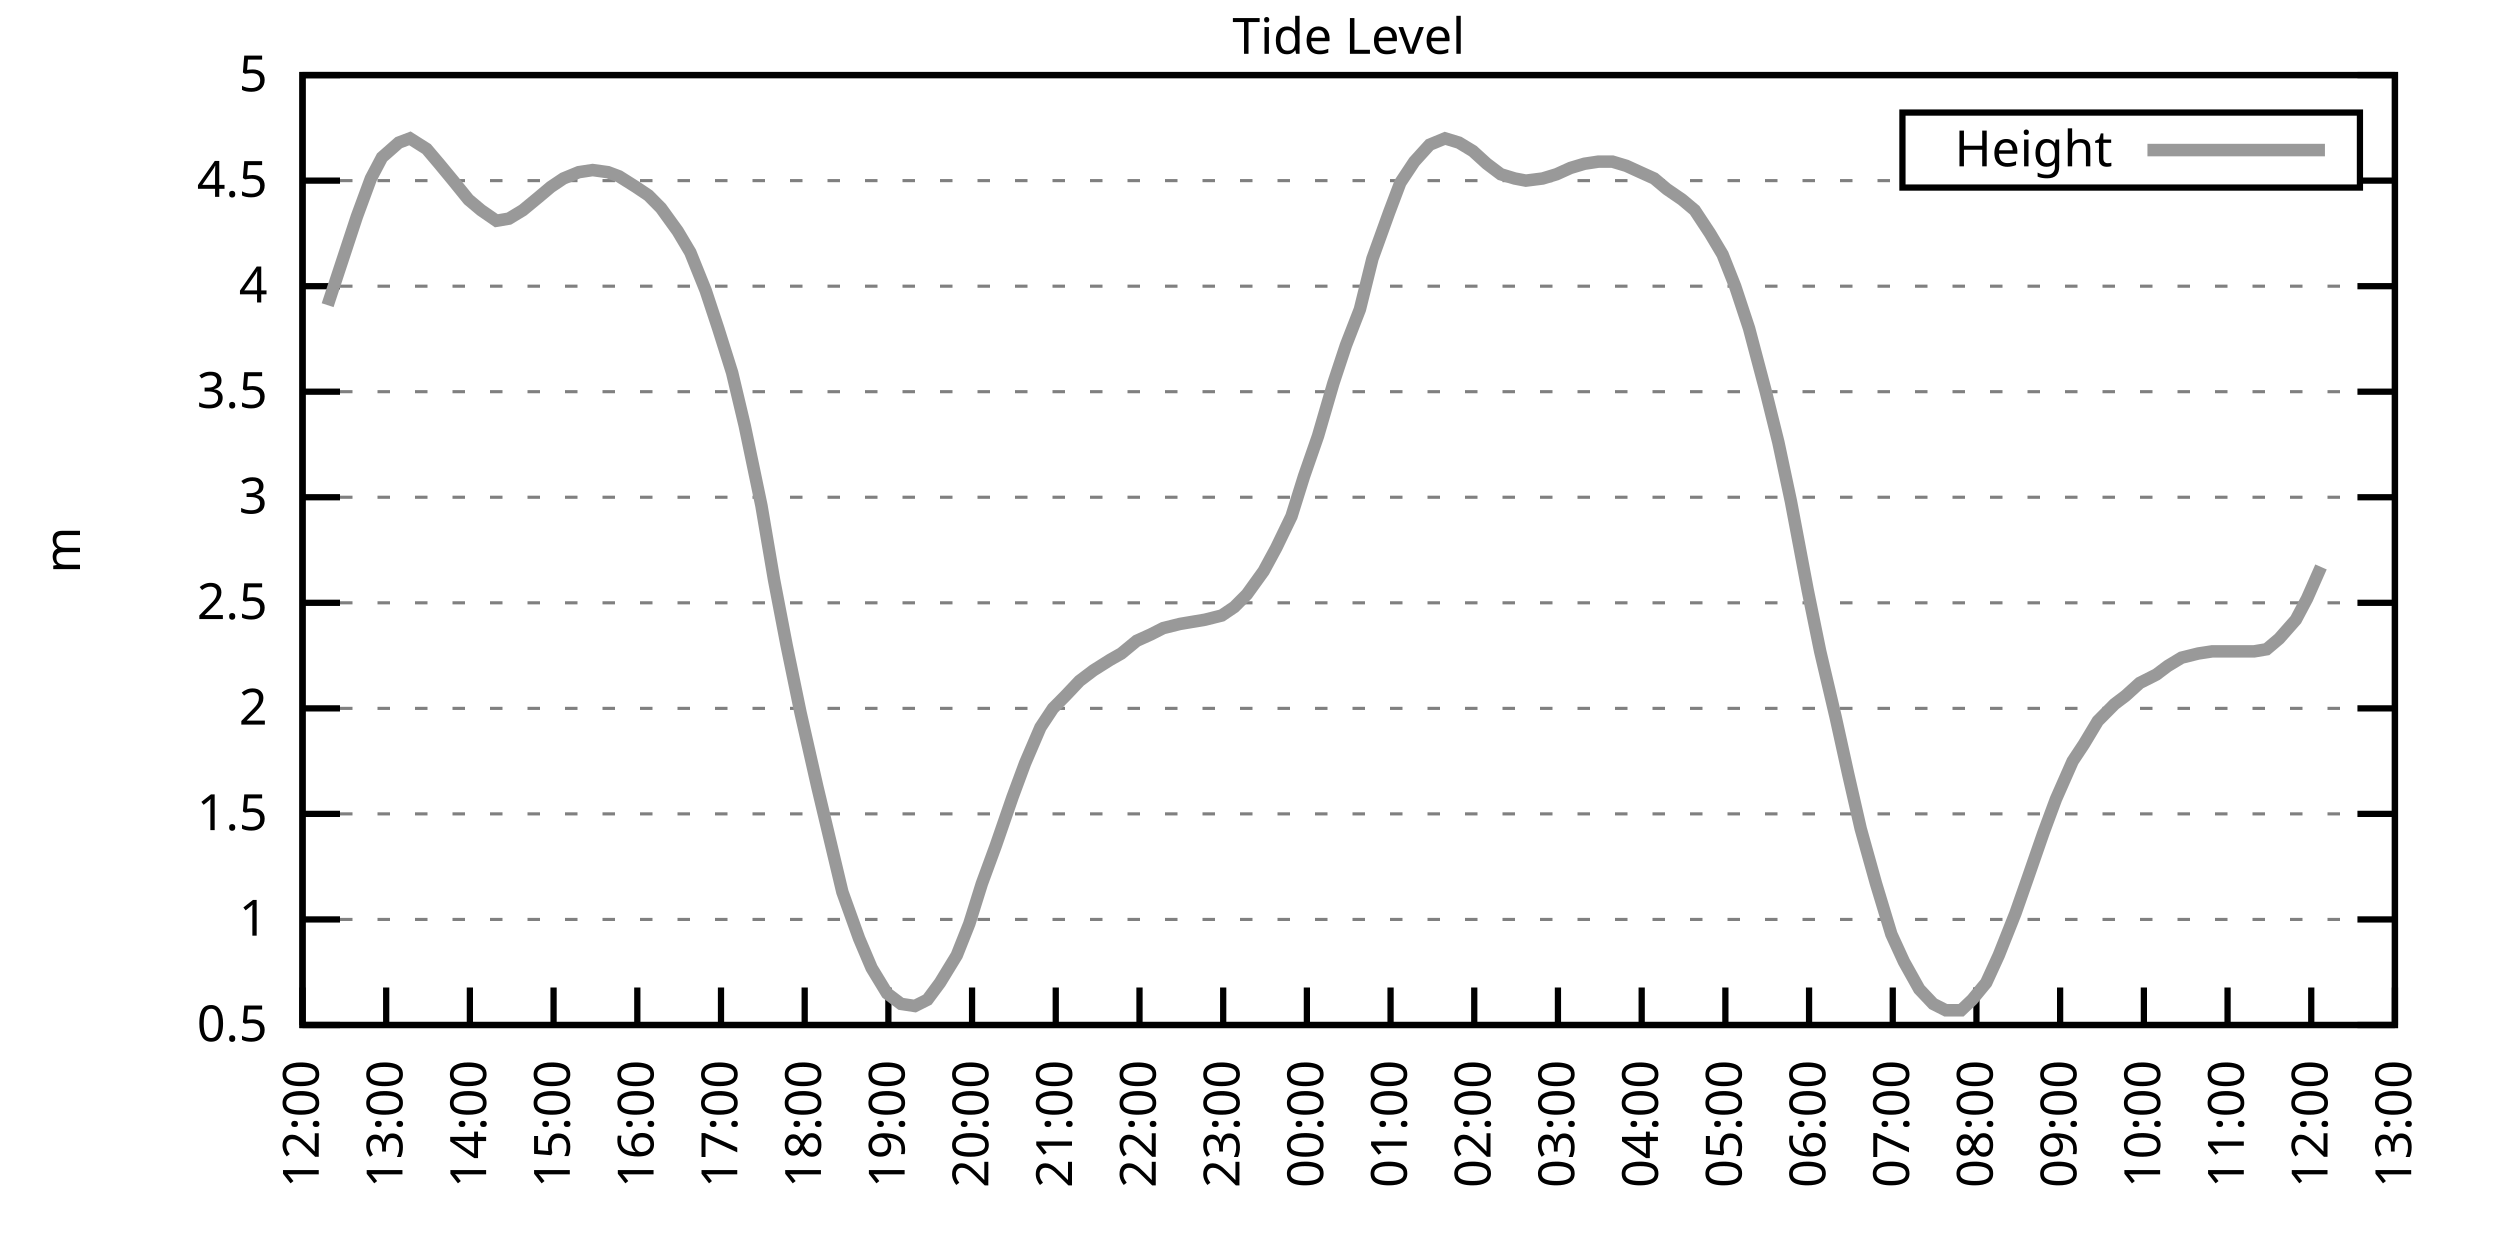
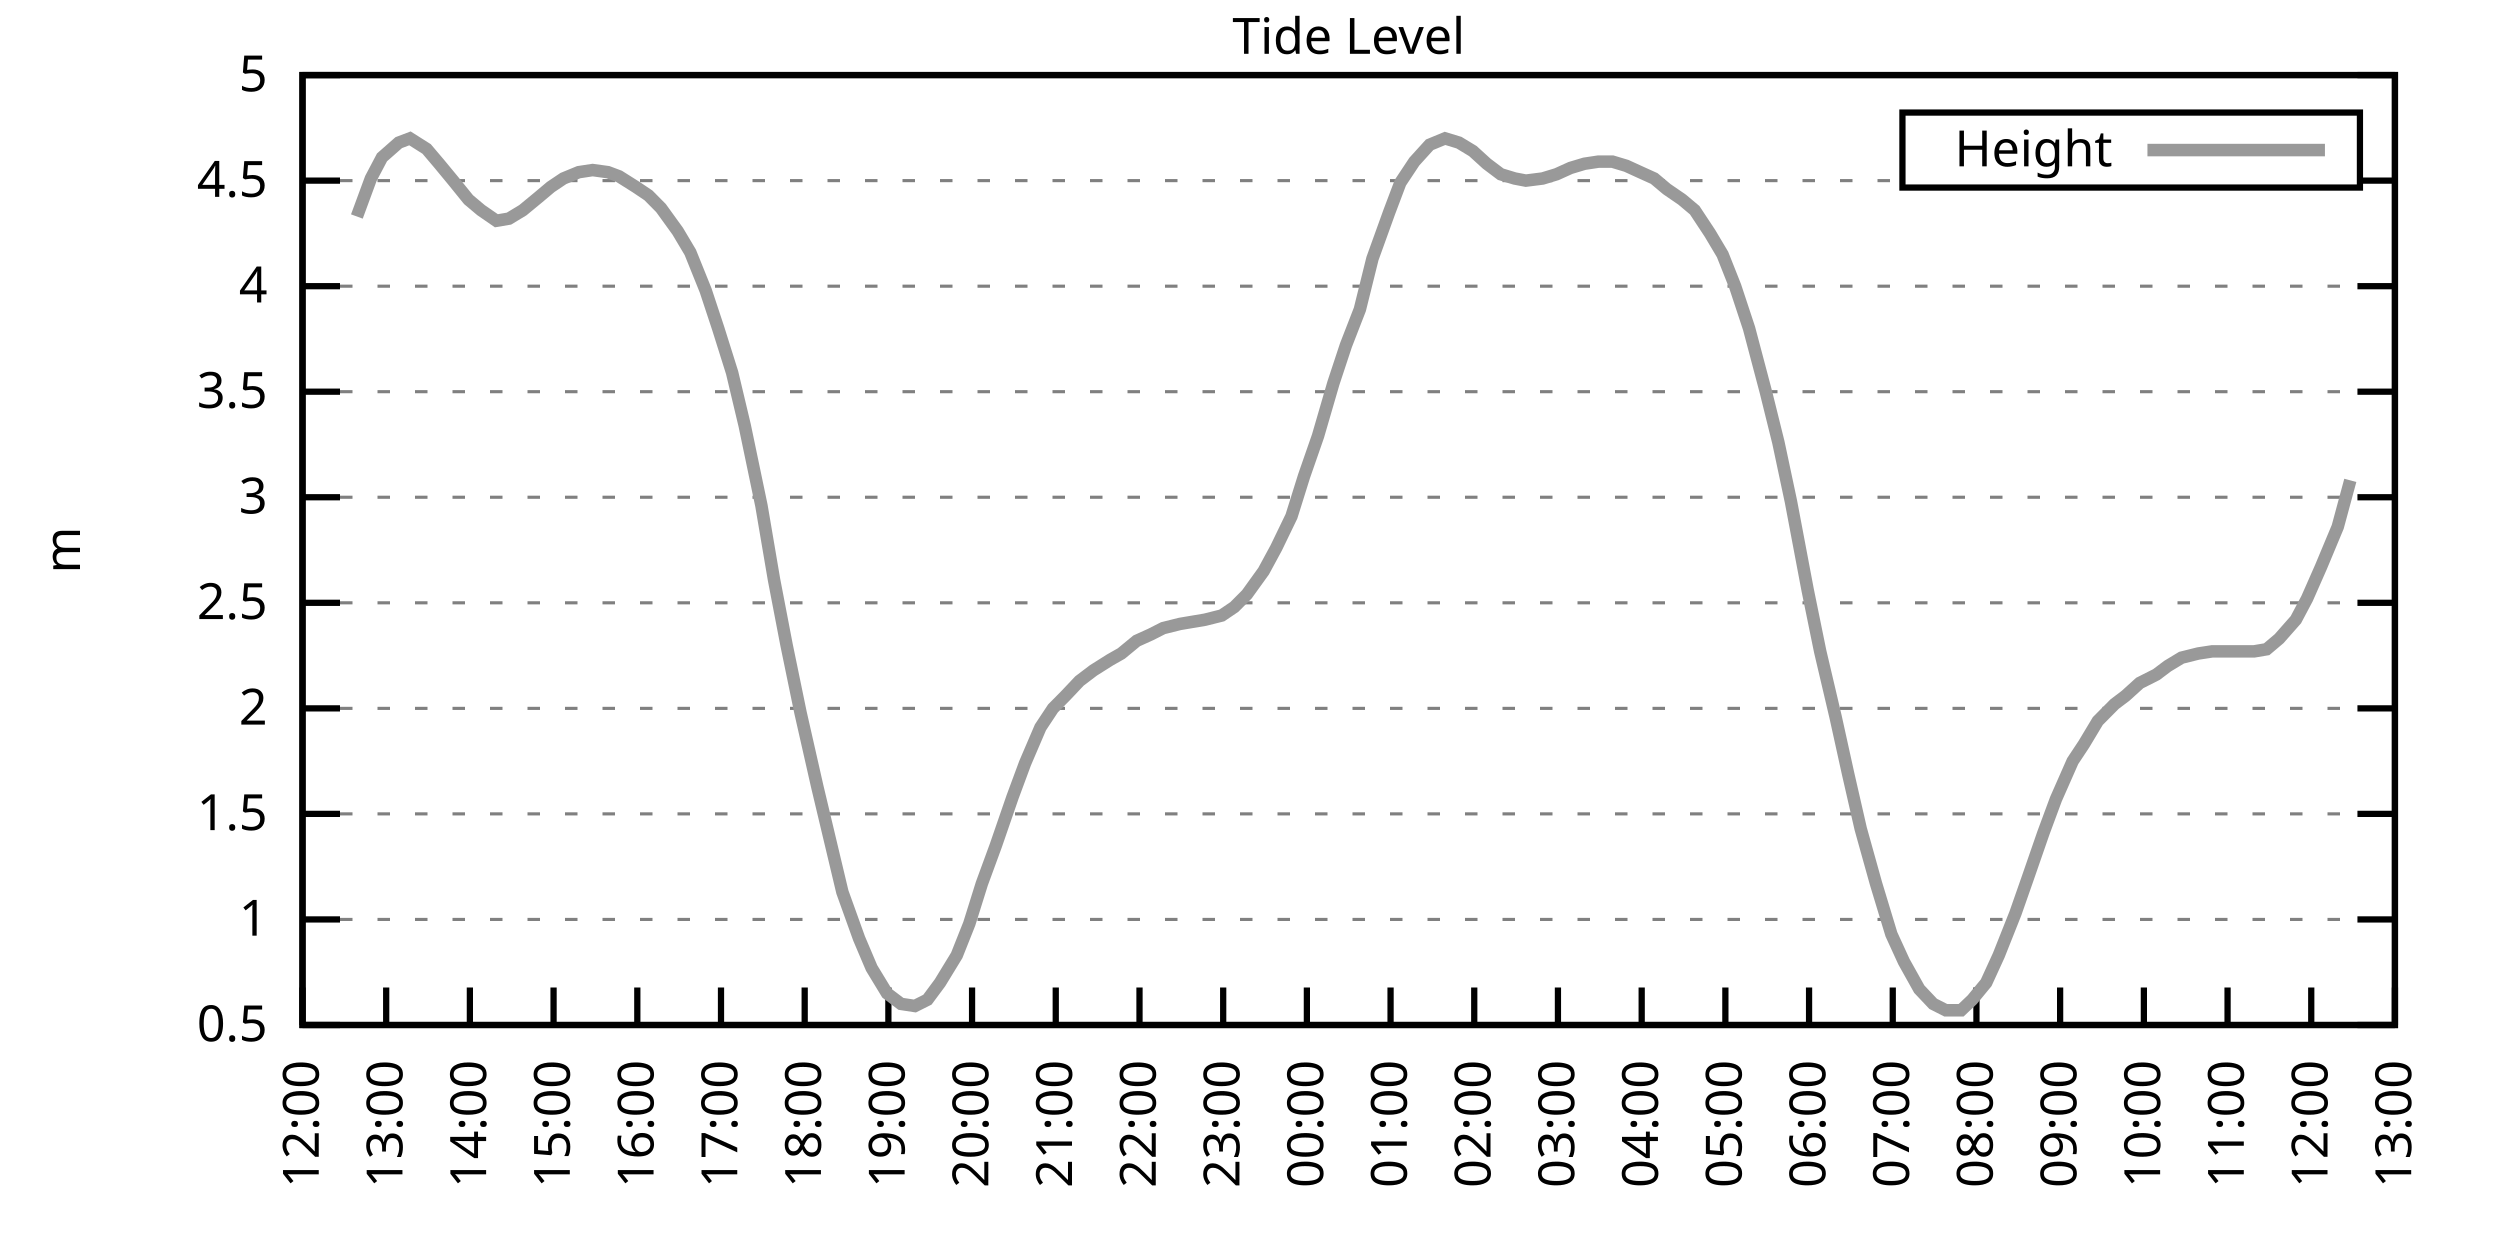
<svg xmlns="http://www.w3.org/2000/svg" xmlns:xlink="http://www.w3.org/1999/xlink" width="400" height="200" viewBox="0 0 400 200">
  <g id="gnuplot_canvas">
    <rect x="0" y="0" width="400" height="200" fill="none" />
    <defs>
      <circle id="gpDot" r="0.5" stroke-width="0.5" stroke="currentColor" />
      <path id="gpPt0" stroke-width="0.333" stroke="currentColor" d="M-1,0 h2 M0,-1 v2" />
      <path id="gpPt1" stroke-width="0.333" stroke="currentColor" d="M-1,-1 L1,1 M1,-1 L-1,1" />
      <path id="gpPt2" stroke-width="0.333" stroke="currentColor" d="M-1,0 L1,0 M0,-1 L0,1 M-1,-1 L1,1 M-1,1 L1,-1" />
      <rect id="gpPt3" stroke-width="0.333" stroke="currentColor" x="-1" y="-1" width="2" height="2" />
      <rect id="gpPt4" stroke-width="0.333" stroke="currentColor" fill="currentColor" x="-1" y="-1" width="2" height="2" />
      <circle id="gpPt5" stroke-width="0.333" stroke="currentColor" cx="0" cy="0" r="1" />
      <use xlink:href="#gpPt5" id="gpPt6" fill="currentColor" stroke="none" />
      <path id="gpPt7" stroke-width="0.333" stroke="currentColor" d="M0,-1.33 L-1.33,0.67 L1.33,0.67 z" />
      <use xlink:href="#gpPt7" id="gpPt8" fill="currentColor" stroke="none" />
      <use xlink:href="#gpPt7" id="gpPt9" stroke="currentColor" transform="rotate(180)" />
      <use xlink:href="#gpPt9" id="gpPt10" fill="currentColor" stroke="none" />
      <use xlink:href="#gpPt3" id="gpPt11" stroke="currentColor" transform="rotate(45)" />
      <use xlink:href="#gpPt11" id="gpPt12" fill="currentColor" stroke="none" />
      <path id="gpPt13" stroke-width="0.333" stroke="currentColor" d="M0,1.330 L1.265,0.411 L0.782,-1.067 L-0.782,-1.076 L-1.265,0.411 z" />
      <use xlink:href="#gpPt13" id="gpPt14" fill="currentColor" stroke="none" />
      <filter id="textbox" filterUnits="objectBoundingBox" x="0" y="0" height="1" width="1">
        <feFlood flood-color="white" flood-opacity="1" result="bgnd" />
        <feComposite in="SourceGraphic" in2="bgnd" operator="atop" />
      </filter>
      <filter id="greybox" filterUnits="objectBoundingBox" x="0" y="0" height="1" width="1">
        <feFlood flood-color="lightgrey" flood-opacity="1" result="grey" />
        <feComposite in="SourceGraphic" in2="grey" operator="atop" />
      </filter>
    </defs>
    <g fill="none" color="white" stroke="currentColor" stroke-width="1.00" stroke-linecap="butt" stroke-linejoin="miter">
</g>
    <g fill="none" color="black" stroke="currentColor" stroke-width="1.00" stroke-linecap="butt" stroke-linejoin="miter">
      <g stroke="none" shape-rendering="crispEdges">
        <polygon fill="rgb(255, 255, 255)" points="48.40,164.00 383.18,164.00 383.18,12.02 48.40,12.02 " />
      </g>
    </g>
    <g fill="none" color="black" stroke="currentColor" stroke-width="1.00" stroke-linecap="butt" stroke-linejoin="miter">
</g>
    <g fill="none" color="black" stroke="black" stroke-width="0.50" stroke-linecap="butt" stroke-linejoin="miter">
</g>
    <g fill="none" color="gray" stroke="currentColor" stroke-width="0.50" stroke-linecap="butt" stroke-linejoin="miter">
      <path stroke="gray" stroke-dasharray="2,4" class="gridline" d="M48.40,164.00 L383.19,164.00  " />
    </g>
    <g fill="none" color="gray" stroke="gray" stroke-width="1.00" stroke-linecap="butt" stroke-linejoin="miter">
</g>
    <g fill="none" color="black" stroke="currentColor" stroke-width="1.00" stroke-linecap="butt" stroke-linejoin="miter">
      <path stroke="black" d="M48.40,164.00 L54.40,164.00 M383.19,164.00 L377.19,164.00  " />
      <g transform="translate(42.80,166.60)" stroke="none" fill="black" font-family="Sans" font-size="8.00" text-anchor="end">
        <text>
          <tspan font-family="Sans"> 0.5</tspan>
        </text>
      </g>
    </g>
    <g fill="none" color="black" stroke="currentColor" stroke-width="1.00" stroke-linecap="butt" stroke-linejoin="miter">
</g>
    <g fill="none" color="black" stroke="black" stroke-width="0.50" stroke-linecap="butt" stroke-linejoin="miter">
</g>
    <g fill="none" color="gray" stroke="currentColor" stroke-width="0.50" stroke-linecap="butt" stroke-linejoin="miter">
      <path stroke="gray" stroke-dasharray="2,4" class="gridline" d="M48.40,147.11 L383.19,147.11  " />
    </g>
    <g fill="none" color="gray" stroke="gray" stroke-width="1.00" stroke-linecap="butt" stroke-linejoin="miter">
</g>
    <g fill="none" color="black" stroke="currentColor" stroke-width="1.00" stroke-linecap="butt" stroke-linejoin="miter">
      <path stroke="black" d="M48.40,147.11 L54.40,147.11 M383.19,147.11 L377.19,147.11  " />
      <g transform="translate(42.80,149.71)" stroke="none" fill="black" font-family="Sans" font-size="8.00" text-anchor="end">
        <text>
          <tspan font-family="Sans"> 1</tspan>
        </text>
      </g>
    </g>
    <g fill="none" color="black" stroke="currentColor" stroke-width="1.00" stroke-linecap="butt" stroke-linejoin="miter">
</g>
    <g fill="none" color="black" stroke="black" stroke-width="0.50" stroke-linecap="butt" stroke-linejoin="miter">
</g>
    <g fill="none" color="gray" stroke="currentColor" stroke-width="0.50" stroke-linecap="butt" stroke-linejoin="miter">
      <path stroke="gray" stroke-dasharray="2,4" class="gridline" d="M48.40,130.22 L383.19,130.22  " />
    </g>
    <g fill="none" color="gray" stroke="gray" stroke-width="1.00" stroke-linecap="butt" stroke-linejoin="miter">
</g>
    <g fill="none" color="black" stroke="currentColor" stroke-width="1.00" stroke-linecap="butt" stroke-linejoin="miter">
      <path stroke="black" d="M48.40,130.22 L54.40,130.22 M383.19,130.22 L377.19,130.22  " />
      <g transform="translate(42.80,132.82)" stroke="none" fill="black" font-family="Sans" font-size="8.00" text-anchor="end">
        <text>
          <tspan font-family="Sans"> 1.5</tspan>
        </text>
      </g>
    </g>
    <g fill="none" color="black" stroke="currentColor" stroke-width="1.00" stroke-linecap="butt" stroke-linejoin="miter">
</g>
    <g fill="none" color="black" stroke="black" stroke-width="0.50" stroke-linecap="butt" stroke-linejoin="miter">
</g>
    <g fill="none" color="gray" stroke="currentColor" stroke-width="0.50" stroke-linecap="butt" stroke-linejoin="miter">
      <path stroke="gray" stroke-dasharray="2,4" class="gridline" d="M48.40,113.34 L383.19,113.34  " />
    </g>
    <g fill="none" color="gray" stroke="gray" stroke-width="1.00" stroke-linecap="butt" stroke-linejoin="miter">
</g>
    <g fill="none" color="black" stroke="currentColor" stroke-width="1.00" stroke-linecap="butt" stroke-linejoin="miter">
      <path stroke="black" d="M48.40,113.34 L54.40,113.34 M383.19,113.34 L377.19,113.34  " />
      <g transform="translate(42.80,115.94)" stroke="none" fill="black" font-family="Sans" font-size="8.00" text-anchor="end">
        <text>
          <tspan font-family="Sans"> 2</tspan>
        </text>
      </g>
    </g>
    <g fill="none" color="black" stroke="currentColor" stroke-width="1.00" stroke-linecap="butt" stroke-linejoin="miter">
</g>
    <g fill="none" color="black" stroke="black" stroke-width="0.50" stroke-linecap="butt" stroke-linejoin="miter">
</g>
    <g fill="none" color="gray" stroke="currentColor" stroke-width="0.50" stroke-linecap="butt" stroke-linejoin="miter">
      <path stroke="gray" stroke-dasharray="2,4" class="gridline" d="M48.40,96.45 L383.19,96.45  " />
    </g>
    <g fill="none" color="gray" stroke="gray" stroke-width="1.00" stroke-linecap="butt" stroke-linejoin="miter">
</g>
    <g fill="none" color="black" stroke="currentColor" stroke-width="1.00" stroke-linecap="butt" stroke-linejoin="miter">
      <path stroke="black" d="M48.40,96.45 L54.40,96.45 M383.19,96.45 L377.19,96.45  " />
      <g transform="translate(42.80,99.05)" stroke="none" fill="black" font-family="Sans" font-size="8.00" text-anchor="end">
        <text>
          <tspan font-family="Sans"> 2.5</tspan>
        </text>
      </g>
    </g>
    <g fill="none" color="black" stroke="currentColor" stroke-width="1.00" stroke-linecap="butt" stroke-linejoin="miter">
</g>
    <g fill="none" color="black" stroke="black" stroke-width="0.50" stroke-linecap="butt" stroke-linejoin="miter">
</g>
    <g fill="none" color="gray" stroke="currentColor" stroke-width="0.50" stroke-linecap="butt" stroke-linejoin="miter">
      <path stroke="gray" stroke-dasharray="2,4" class="gridline" d="M48.40,79.56 L383.19,79.56  " />
    </g>
    <g fill="none" color="gray" stroke="gray" stroke-width="1.00" stroke-linecap="butt" stroke-linejoin="miter">
</g>
    <g fill="none" color="black" stroke="currentColor" stroke-width="1.00" stroke-linecap="butt" stroke-linejoin="miter">
      <path stroke="black" d="M48.40,79.56 L54.40,79.56 M383.19,79.56 L377.19,79.56  " />
      <g transform="translate(42.80,82.16)" stroke="none" fill="black" font-family="Sans" font-size="8.00" text-anchor="end">
        <text>
          <tspan font-family="Sans"> 3</tspan>
        </text>
      </g>
    </g>
    <g fill="none" color="black" stroke="currentColor" stroke-width="1.00" stroke-linecap="butt" stroke-linejoin="miter">
</g>
    <g fill="none" color="black" stroke="black" stroke-width="0.50" stroke-linecap="butt" stroke-linejoin="miter">
</g>
    <g fill="none" color="gray" stroke="currentColor" stroke-width="0.50" stroke-linecap="butt" stroke-linejoin="miter">
      <path stroke="gray" stroke-dasharray="2,4" class="gridline" d="M48.40,62.67 L383.19,62.67  " />
    </g>
    <g fill="none" color="gray" stroke="gray" stroke-width="1.00" stroke-linecap="butt" stroke-linejoin="miter">
</g>
    <g fill="none" color="black" stroke="currentColor" stroke-width="1.00" stroke-linecap="butt" stroke-linejoin="miter">
      <path stroke="black" d="M48.40,62.67 L54.40,62.67 M383.19,62.67 L377.19,62.67  " />
      <g transform="translate(42.80,65.27)" stroke="none" fill="black" font-family="Sans" font-size="8.00" text-anchor="end">
        <text>
          <tspan font-family="Sans"> 3.5</tspan>
        </text>
      </g>
    </g>
    <g fill="none" color="black" stroke="currentColor" stroke-width="1.00" stroke-linecap="butt" stroke-linejoin="miter">
</g>
    <g fill="none" color="black" stroke="black" stroke-width="0.50" stroke-linecap="butt" stroke-linejoin="miter">
</g>
    <g fill="none" color="gray" stroke="currentColor" stroke-width="0.50" stroke-linecap="butt" stroke-linejoin="miter">
      <path stroke="gray" stroke-dasharray="2,4" class="gridline" d="M48.40,45.79 L383.19,45.79  " />
    </g>
    <g fill="none" color="gray" stroke="gray" stroke-width="1.00" stroke-linecap="butt" stroke-linejoin="miter">
</g>
    <g fill="none" color="black" stroke="currentColor" stroke-width="1.00" stroke-linecap="butt" stroke-linejoin="miter">
      <path stroke="black" d="M48.40,45.79 L54.40,45.79 M383.19,45.79 L377.19,45.79  " />
      <g transform="translate(42.80,48.39)" stroke="none" fill="black" font-family="Sans" font-size="8.00" text-anchor="end">
        <text>
          <tspan font-family="Sans"> 4</tspan>
        </text>
      </g>
    </g>
    <g fill="none" color="black" stroke="currentColor" stroke-width="1.00" stroke-linecap="butt" stroke-linejoin="miter">
</g>
    <g fill="none" color="black" stroke="black" stroke-width="0.50" stroke-linecap="butt" stroke-linejoin="miter">
</g>
    <g fill="none" color="gray" stroke="currentColor" stroke-width="0.50" stroke-linecap="butt" stroke-linejoin="miter">
      <path stroke="gray" stroke-dasharray="2,4" class="gridline" d="M48.40,28.90 L304.39,28.90 M377.59,28.90 L383.19,28.90  " />
    </g>
    <g fill="none" color="gray" stroke="gray" stroke-width="1.00" stroke-linecap="butt" stroke-linejoin="miter">
</g>
    <g fill="none" color="black" stroke="currentColor" stroke-width="1.00" stroke-linecap="butt" stroke-linejoin="miter">
      <path stroke="black" d="M48.40,28.90 L54.40,28.90 M383.19,28.90 L377.19,28.90  " />
      <g transform="translate(42.80,31.50)" stroke="none" fill="black" font-family="Sans" font-size="8.00" text-anchor="end">
        <text>
          <tspan font-family="Sans"> 4.5</tspan>
        </text>
      </g>
    </g>
    <g fill="none" color="black" stroke="currentColor" stroke-width="1.00" stroke-linecap="butt" stroke-linejoin="miter">
</g>
    <g fill="none" color="black" stroke="black" stroke-width="0.50" stroke-linecap="butt" stroke-linejoin="miter">
</g>
    <g fill="none" color="gray" stroke="currentColor" stroke-width="0.50" stroke-linecap="butt" stroke-linejoin="miter">
      <path stroke="gray" stroke-dasharray="2,4" class="gridline" d="M48.40,12.01 L383.19,12.01  " />
    </g>
    <g fill="none" color="gray" stroke="gray" stroke-width="1.00" stroke-linecap="butt" stroke-linejoin="miter">
</g>
    <g fill="none" color="black" stroke="currentColor" stroke-width="1.00" stroke-linecap="butt" stroke-linejoin="miter">
      <path stroke="black" d="M48.40,12.01 L54.40,12.01 M383.19,12.01 L377.19,12.01  " />
      <g transform="translate(42.80,14.61)" stroke="none" fill="black" font-family="Sans" font-size="8.00" text-anchor="end">
        <text>
          <tspan font-family="Sans"> 5</tspan>
        </text>
      </g>
    </g>
    <g fill="none" color="black" stroke="currentColor" stroke-width="1.00" stroke-linecap="butt" stroke-linejoin="miter">
      <path stroke="black" d="M48.40,164.00 L48.40,158.00  " />
      <g transform="translate(51.00,169.60) rotate(270.00)" stroke="none" fill="black" font-family="Sans" font-size="8.00" text-anchor="end">
        <text>
          <tspan font-family="Sans">12:00</tspan>
        </text>
      </g>
    </g>
    <g fill="none" color="black" stroke="currentColor" stroke-width="1.00" stroke-linecap="butt" stroke-linejoin="miter">
      <path stroke="black" d="M61.79,164.00 L61.79,158.00  " />
      <g transform="translate(64.39,169.60) rotate(270.00)" stroke="none" fill="black" font-family="Sans" font-size="8.00" text-anchor="end">
        <text>
          <tspan font-family="Sans">13:00</tspan>
        </text>
      </g>
    </g>
    <g fill="none" color="black" stroke="currentColor" stroke-width="1.00" stroke-linecap="butt" stroke-linejoin="miter">
      <path stroke="black" d="M75.18,164.00 L75.18,158.00  " />
      <g transform="translate(77.78,169.60) rotate(270.00)" stroke="none" fill="black" font-family="Sans" font-size="8.00" text-anchor="end">
        <text>
          <tspan font-family="Sans">14:00</tspan>
        </text>
      </g>
    </g>
    <g fill="none" color="black" stroke="currentColor" stroke-width="1.00" stroke-linecap="butt" stroke-linejoin="miter">
      <path stroke="black" d="M88.57,164.00 L88.57,158.00  " />
      <g transform="translate(91.17,169.60) rotate(270.00)" stroke="none" fill="black" font-family="Sans" font-size="8.00" text-anchor="end">
        <text>
          <tspan font-family="Sans">15:00</tspan>
        </text>
      </g>
    </g>
    <g fill="none" color="black" stroke="currentColor" stroke-width="1.00" stroke-linecap="butt" stroke-linejoin="miter">
      <path stroke="black" d="M101.97,164.00 L101.97,158.00  " />
      <g transform="translate(104.57,169.60) rotate(270.00)" stroke="none" fill="black" font-family="Sans" font-size="8.00" text-anchor="end">
        <text>
          <tspan font-family="Sans">16:00</tspan>
        </text>
      </g>
    </g>
    <g fill="none" color="black" stroke="currentColor" stroke-width="1.00" stroke-linecap="butt" stroke-linejoin="miter">
      <path stroke="black" d="M115.36,164.00 L115.36,158.00  " />
      <g transform="translate(117.96,169.60) rotate(270.00)" stroke="none" fill="black" font-family="Sans" font-size="8.00" text-anchor="end">
        <text>
          <tspan font-family="Sans">17:00</tspan>
        </text>
      </g>
    </g>
    <g fill="none" color="black" stroke="currentColor" stroke-width="1.00" stroke-linecap="butt" stroke-linejoin="miter">
      <path stroke="black" d="M128.75,164.00 L128.75,158.00  " />
      <g transform="translate(131.35,169.60) rotate(270.00)" stroke="none" fill="black" font-family="Sans" font-size="8.00" text-anchor="end">
        <text>
          <tspan font-family="Sans">18:00</tspan>
        </text>
      </g>
    </g>
    <g fill="none" color="black" stroke="currentColor" stroke-width="1.00" stroke-linecap="butt" stroke-linejoin="miter">
      <path stroke="black" d="M142.14,164.00 L142.14,158.00  " />
      <g transform="translate(144.74,169.60) rotate(270.00)" stroke="none" fill="black" font-family="Sans" font-size="8.00" text-anchor="end">
        <text>
          <tspan font-family="Sans">19:00</tspan>
        </text>
      </g>
    </g>
    <g fill="none" color="black" stroke="currentColor" stroke-width="1.00" stroke-linecap="butt" stroke-linejoin="miter">
      <path stroke="black" d="M155.53,164.00 L155.53,158.00  " />
      <g transform="translate(158.13,169.60) rotate(270.00)" stroke="none" fill="black" font-family="Sans" font-size="8.00" text-anchor="end">
        <text>
          <tspan font-family="Sans">20:00</tspan>
        </text>
      </g>
    </g>
    <g fill="none" color="black" stroke="currentColor" stroke-width="1.00" stroke-linecap="butt" stroke-linejoin="miter">
      <path stroke="black" d="M168.92,164.00 L168.92,158.00  " />
      <g transform="translate(171.52,169.60) rotate(270.00)" stroke="none" fill="black" font-family="Sans" font-size="8.00" text-anchor="end">
        <text>
          <tspan font-family="Sans">21:00</tspan>
        </text>
      </g>
    </g>
    <g fill="none" color="black" stroke="currentColor" stroke-width="1.00" stroke-linecap="butt" stroke-linejoin="miter">
      <path stroke="black" d="M182.32,164.00 L182.32,158.00  " />
      <g transform="translate(184.92,169.60) rotate(270.00)" stroke="none" fill="black" font-family="Sans" font-size="8.00" text-anchor="end">
        <text>
          <tspan font-family="Sans">22:00</tspan>
        </text>
      </g>
    </g>
    <g fill="none" color="black" stroke="currentColor" stroke-width="1.00" stroke-linecap="butt" stroke-linejoin="miter">
      <path stroke="black" d="M195.71,164.00 L195.71,158.00  " />
      <g transform="translate(198.31,169.60) rotate(270.00)" stroke="none" fill="black" font-family="Sans" font-size="8.00" text-anchor="end">
        <text>
          <tspan font-family="Sans">23:00</tspan>
        </text>
      </g>
    </g>
    <g fill="none" color="black" stroke="currentColor" stroke-width="1.00" stroke-linecap="butt" stroke-linejoin="miter">
      <path stroke="black" d="M209.10,164.00 L209.10,158.00  " />
      <g transform="translate(211.70,169.60) rotate(270.00)" stroke="none" fill="black" font-family="Sans" font-size="8.00" text-anchor="end">
        <text>
          <tspan font-family="Sans">00:00</tspan>
        </text>
      </g>
    </g>
    <g fill="none" color="black" stroke="currentColor" stroke-width="1.00" stroke-linecap="butt" stroke-linejoin="miter">
      <path stroke="black" d="M222.49,164.00 L222.49,158.00  " />
      <g transform="translate(225.09,169.60) rotate(270.00)" stroke="none" fill="black" font-family="Sans" font-size="8.00" text-anchor="end">
        <text>
          <tspan font-family="Sans">01:00</tspan>
        </text>
      </g>
    </g>
    <g fill="none" color="black" stroke="currentColor" stroke-width="1.00" stroke-linecap="butt" stroke-linejoin="miter">
      <path stroke="black" d="M235.88,164.00 L235.88,158.00  " />
      <g transform="translate(238.48,169.60) rotate(270.00)" stroke="none" fill="black" font-family="Sans" font-size="8.00" text-anchor="end">
        <text>
          <tspan font-family="Sans">02:00</tspan>
        </text>
      </g>
    </g>
    <g fill="none" color="black" stroke="currentColor" stroke-width="1.00" stroke-linecap="butt" stroke-linejoin="miter">
      <path stroke="black" d="M249.27,164.00 L249.27,158.00  " />
      <g transform="translate(251.87,169.60) rotate(270.00)" stroke="none" fill="black" font-family="Sans" font-size="8.00" text-anchor="end">
        <text>
          <tspan font-family="Sans">03:00</tspan>
        </text>
      </g>
    </g>
    <g fill="none" color="black" stroke="currentColor" stroke-width="1.00" stroke-linecap="butt" stroke-linejoin="miter">
      <path stroke="black" d="M262.67,164.00 L262.67,158.00  " />
      <g transform="translate(265.27,169.60) rotate(270.00)" stroke="none" fill="black" font-family="Sans" font-size="8.00" text-anchor="end">
        <text>
          <tspan font-family="Sans">04:00</tspan>
        </text>
      </g>
    </g>
    <g fill="none" color="black" stroke="currentColor" stroke-width="1.00" stroke-linecap="butt" stroke-linejoin="miter">
      <path stroke="black" d="M276.06,164.00 L276.06,158.00  " />
      <g transform="translate(278.66,169.60) rotate(270.00)" stroke="none" fill="black" font-family="Sans" font-size="8.00" text-anchor="end">
        <text>
          <tspan font-family="Sans">05:00</tspan>
        </text>
      </g>
    </g>
    <g fill="none" color="black" stroke="currentColor" stroke-width="1.00" stroke-linecap="butt" stroke-linejoin="miter">
      <path stroke="black" d="M289.45,164.00 L289.45,158.00  " />
      <g transform="translate(292.05,169.60) rotate(270.00)" stroke="none" fill="black" font-family="Sans" font-size="8.00" text-anchor="end">
        <text>
          <tspan font-family="Sans">06:00</tspan>
        </text>
      </g>
    </g>
    <g fill="none" color="black" stroke="currentColor" stroke-width="1.00" stroke-linecap="butt" stroke-linejoin="miter">
      <path stroke="black" d="M302.84,164.00 L302.84,158.00  " />
      <g transform="translate(305.44,169.60) rotate(270.00)" stroke="none" fill="black" font-family="Sans" font-size="8.00" text-anchor="end">
        <text>
          <tspan font-family="Sans">07:00</tspan>
        </text>
      </g>
    </g>
    <g fill="none" color="black" stroke="currentColor" stroke-width="1.00" stroke-linecap="butt" stroke-linejoin="miter">
      <path stroke="black" d="M316.23,164.00 L316.23,158.00  " />
      <g transform="translate(318.83,169.60) rotate(270.00)" stroke="none" fill="black" font-family="Sans" font-size="8.00" text-anchor="end">
        <text>
          <tspan font-family="Sans">08:00</tspan>
        </text>
      </g>
    </g>
    <g fill="none" color="black" stroke="currentColor" stroke-width="1.00" stroke-linecap="butt" stroke-linejoin="miter">
      <path stroke="black" d="M329.62,164.00 L329.62,158.00  " />
      <g transform="translate(332.22,169.60) rotate(270.00)" stroke="none" fill="black" font-family="Sans" font-size="8.00" text-anchor="end">
        <text>
          <tspan font-family="Sans">09:00</tspan>
        </text>
      </g>
    </g>
    <g fill="none" color="black" stroke="currentColor" stroke-width="1.00" stroke-linecap="butt" stroke-linejoin="miter">
      <path stroke="black" d="M343.02,164.00 L343.02,158.00  " />
      <g transform="translate(345.62,169.60) rotate(270.00)" stroke="none" fill="black" font-family="Sans" font-size="8.00" text-anchor="end">
        <text>
          <tspan font-family="Sans">10:00</tspan>
        </text>
      </g>
    </g>
    <g fill="none" color="black" stroke="currentColor" stroke-width="1.00" stroke-linecap="butt" stroke-linejoin="miter">
      <path stroke="black" d="M356.41,164.00 L356.41,158.00  " />
      <g transform="translate(359.01,169.60) rotate(270.00)" stroke="none" fill="black" font-family="Sans" font-size="8.00" text-anchor="end">
        <text>
          <tspan font-family="Sans">11:00</tspan>
        </text>
      </g>
    </g>
    <g fill="none" color="black" stroke="currentColor" stroke-width="1.00" stroke-linecap="butt" stroke-linejoin="miter">
      <path stroke="black" d="M369.80,164.00 L369.80,158.00  " />
      <g transform="translate(372.40,169.60) rotate(270.00)" stroke="none" fill="black" font-family="Sans" font-size="8.00" text-anchor="end">
        <text>
          <tspan font-family="Sans">12:00</tspan>
        </text>
      </g>
    </g>
    <g fill="none" color="black" stroke="currentColor" stroke-width="1.00" stroke-linecap="butt" stroke-linejoin="miter">
      <path stroke="black" d="M383.19,164.00 L383.19,158.00  " />
      <g transform="translate(385.79,169.60) rotate(270.00)" stroke="none" fill="black" font-family="Sans" font-size="8.00" text-anchor="end">
        <text>
          <tspan font-family="Sans">13:00</tspan>
        </text>
      </g>
    </g>
    <g fill="none" color="black" stroke="currentColor" stroke-width="1.00" stroke-linecap="butt" stroke-linejoin="miter">
</g>
    <g fill="none" color="black" stroke="currentColor" stroke-width="1.00" stroke-linecap="butt" stroke-linejoin="miter">
      <path stroke="black" d="M48.40,12.01 L48.40,164.00 L383.19,164.00 L383.19,12.01 L48.40,12.01 Z  " />
    </g>
    <g fill="none" color="black" stroke="currentColor" stroke-width="1.00" stroke-linecap="butt" stroke-linejoin="miter">
</g>
    <g fill="none" color="black" stroke="currentColor" stroke-width="1.00" stroke-linecap="butt" stroke-linejoin="miter">
      <path stroke="black" d="M304.39,30.01 L304.39,18.01 L377.59,18.01 L377.59,30.01 L304.39,30.01 Z  " />
    </g>
    <g id="Tide_level_plot_1">
      <g fill="none" color="white" stroke="black" stroke-width="2.00" stroke-linecap="butt" stroke-linejoin="miter">
</g>
      <g fill="none" color="black" stroke="currentColor" stroke-width="2.00" stroke-linecap="butt" stroke-linejoin="miter">
        <g transform="translate(337.99,26.61)" stroke="none" fill="black" font-family="Sans" font-size="8.00" text-anchor="end">
          <text>
            <tspan font-family="Sans">Height</tspan>
          </text>
        </g>
      </g>
      <g fill="none" color="black" stroke="currentColor" stroke-width="2.00" stroke-linecap="butt" stroke-linejoin="miter">
-         <path stroke="rgb(153, 153, 153)" d="M343.59,24.01 L371.99,24.01 M52.42,48.83 L54.65,42.07 L57.10,34.64 L59.34,28.56 L61.12,25.18 L63.80,22.82   L65.59,22.14 L68.26,23.83 L70.27,26.20 L72.50,28.90 L74.96,31.94 L76.97,33.63 L79.42,35.32 L81.43,34.98   L83.66,33.63 L86.12,31.60 L88.13,29.91 L90.14,28.56 L92.59,27.55 L94.82,27.21 L97.28,27.55 L99.06,28.22   L101.74,29.91 L103.75,31.26 L105.76,33.29 L108.44,37.00 L110.45,40.38 L112.90,46.46 L114.91,52.54 L117.14,59.63   L119.15,68.08 L121.83,80.91 L123.84,92.73 L125.85,103.20 L128.08,114.01 L130.76,125.83 L132.77,134.28 L134.78,142.72   L137.45,150.15 L139.46,154.88 L141.92,158.93 L144.15,160.62 L146.38,160.96 L148.39,159.95 L150.40,157.24 L153.08,152.85   L155.09,147.79 L157.10,141.37 L159.33,135.29 L162.01,127.52 L164.01,122.12 L166.47,116.38 L168.48,113.34 L170.49,111.31   L172.72,108.95 L174.95,107.26 L177.63,105.57 L179.41,104.56 L181.87,102.53 L184.10,101.52 L186.11,100.50 L188.79,99.83   L190.80,99.49 L192.81,99.15 L195.48,98.48 L197.49,97.12 L199.50,95.10 L202.18,91.38 L204.19,87.67 L206.64,82.60   L208.65,76.18 L210.88,69.77 L213.34,61.32 L215.35,55.24 L217.58,49.50 L219.59,41.39 L222.27,33.96 L224.05,29.24   L226.29,25.86 L228.74,23.16 L231.20,22.14 L233.43,22.82 L235.66,24.17 L237.89,26.20 L240.12,27.88 L242.36,28.56   L244.14,28.90 L246.82,28.56 L249.05,27.88 L251.28,26.87 L253.51,26.20 L255.75,25.86 L257.98,25.86 L260.21,26.53   L262.44,27.55 L264.67,28.56 L266.68,30.25 L269.14,31.94 L271.15,33.63 L273.60,37.34 L275.61,40.72 L277.62,45.79   L279.85,52.54 L282.53,62.67 L284.54,70.78 L286.55,80.24 L289.23,94.42 L291.23,104.22 L293.69,114.69 L295.70,123.81   L297.71,132.59 L300.16,141.37 L302.62,149.48 L304.63,153.87 L307.08,158.26 L309.31,160.62 L311.32,161.64 L313.78,161.64   L315.56,159.95 L317.79,157.24 L319.80,152.85 L322.48,146.10 L324.49,140.36 L326.95,133.26 L328.95,127.86 L331.63,121.78   L333.42,119.08 L335.65,115.36 L338.33,112.66 L340.11,111.31 L342.35,109.28 L345.02,107.93 L346.81,106.58 L349.04,105.23   L351.72,104.56 L353.95,104.22 L355.96,104.22 L357.97,104.22 L360.65,104.22 L362.66,103.88 L364.66,102.19 L367.34,99.15   L369.13,95.77 L371.36,90.71  " />
+         <path stroke="rgb(153, 153, 153)" d="M343.59,24.01 L371.99,24.01 M57.10,34.64 L59.34,28.56 L61.12,25.18 L63.80,22.82 L65.59,22.14 L68.26,23.83   L70.27,26.20 L72.50,28.90 L74.96,31.94 L76.97,33.63 L79.42,35.32 L81.43,34.98 L83.66,33.63 L86.12,31.60   L88.13,29.91 L90.14,28.56 L92.59,27.55 L94.82,27.21 L97.28,27.55 L99.06,28.22 L101.74,29.91 L103.75,31.26   L105.76,33.29 L108.44,37.00 L110.45,40.38 L112.90,46.46 L114.91,52.54 L117.14,59.63 L119.15,68.08 L121.83,80.91   L123.84,92.73 L125.85,103.20 L128.08,114.01 L130.76,125.83 L132.77,134.28 L134.78,142.72 L137.45,150.15 L139.46,154.88   L141.92,158.93 L144.15,160.62 L146.38,160.96 L148.39,159.95 L150.40,157.24 L153.08,152.85 L155.09,147.79 L157.10,141.37   L159.33,135.29 L162.01,127.52 L164.01,122.12 L166.47,116.38 L168.48,113.34 L170.49,111.31 L172.72,108.95 L174.95,107.26   L177.63,105.57 L179.41,104.56 L181.87,102.53 L184.10,101.52 L186.11,100.50 L188.79,99.83 L190.80,99.49 L192.81,99.15   L195.48,98.48 L197.49,97.12 L199.50,95.10 L202.18,91.38 L204.19,87.67 L206.64,82.60 L208.65,76.18 L210.88,69.77   L213.34,61.32 L215.35,55.24 L217.58,49.50 L219.59,41.39 L222.27,33.96 L224.05,29.24 L226.29,25.86 L228.74,23.16   L231.20,22.14 L233.43,22.82 L235.66,24.17 L237.89,26.20 L240.12,27.88 L242.36,28.56 L244.14,28.90 L246.82,28.56   L249.05,27.88 L251.28,26.87 L253.51,26.20 L255.75,25.86 L257.98,25.86 L260.21,26.53 L262.44,27.55 L264.67,28.56   L266.68,30.25 L269.14,31.94 L271.15,33.63 L273.60,37.34 L275.61,40.72 L277.62,45.79 L279.85,52.54 L282.53,62.67   L284.54,70.78 L286.55,80.24 L289.23,94.42 L291.23,104.22 L293.69,114.69 L295.70,123.81 L297.71,132.59 L300.16,141.37   L302.62,149.48 L304.63,153.87 L307.08,158.26 L309.31,160.62 L311.32,161.64 L313.78,161.64 L315.56,159.95 L317.79,157.24   L319.80,152.85 L322.48,146.10 L324.49,140.36 L326.95,133.26 L328.95,127.86 L331.63,121.78 L333.42,119.08 L335.65,115.36   L338.33,112.66 L340.11,111.31 L342.35,109.28 L345.02,107.93 L346.81,106.58 L349.04,105.23 L351.72,104.56 L353.95,104.22   L355.96,104.22 L357.97,104.22 L360.65,104.22 L362.66,103.88 L364.66,102.19 L367.34,99.15 L369.13,95.77 L371.36,90.71   L374.04,84.29 L376.05,76.86  " />
      </g>
    </g>
    <g fill="none" color="black" stroke="currentColor" stroke-width="2.00" stroke-linecap="butt" stroke-linejoin="miter">
</g>
    <g fill="none" color="black" stroke="black" stroke-width="1.00" stroke-linecap="butt" stroke-linejoin="miter">
</g>
    <g fill="none" color="black" stroke="currentColor" stroke-width="1.00" stroke-linecap="butt" stroke-linejoin="miter">
      <path stroke="black" d="M48.40,12.01 L48.40,164.00 L383.19,164.00 L383.19,12.01 L48.40,12.01 Z  " />
      <g transform="translate(12.80,88.01) rotate(270.00)" stroke="none" fill="black" font-family="Sans" font-size="8.00" text-anchor="middle">
        <text>
          <tspan font-family="Sans">m</tspan>
        </text>
      </g>
    </g>
    <g fill="none" color="black" stroke="currentColor" stroke-width="1.00" stroke-linecap="butt" stroke-linejoin="miter">
</g>
    <g fill="none" color="black" stroke="currentColor" stroke-width="1.00" stroke-linecap="butt" stroke-linejoin="miter">
      <g transform="translate(215.79,8.61)" stroke="none" fill="black" font-family="Sans" font-size="8.00" text-anchor="middle">
        <text>
          <tspan font-family="Sans">Tide Level</tspan>
        </text>
      </g>
    </g>
    <g fill="none" color="black" stroke="currentColor" stroke-width="1.00" stroke-linecap="butt" stroke-linejoin="miter">
</g>
  </g>
</svg>
